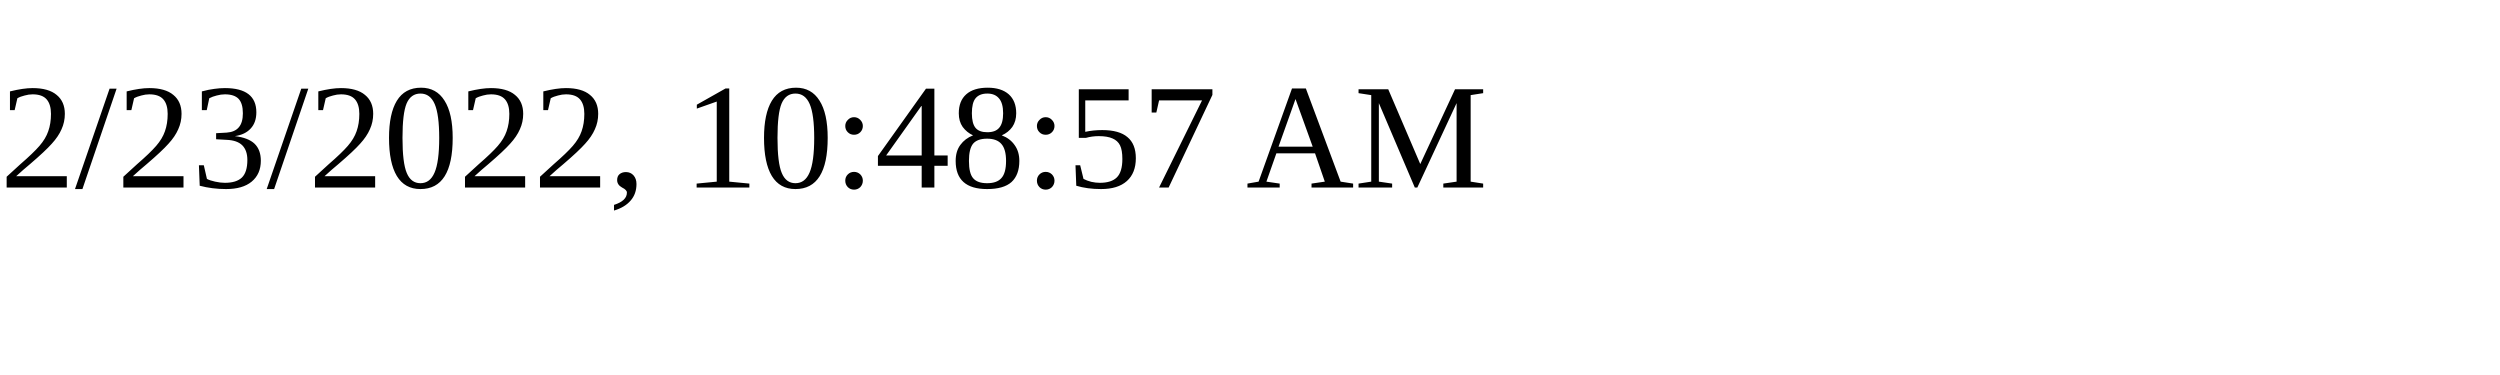
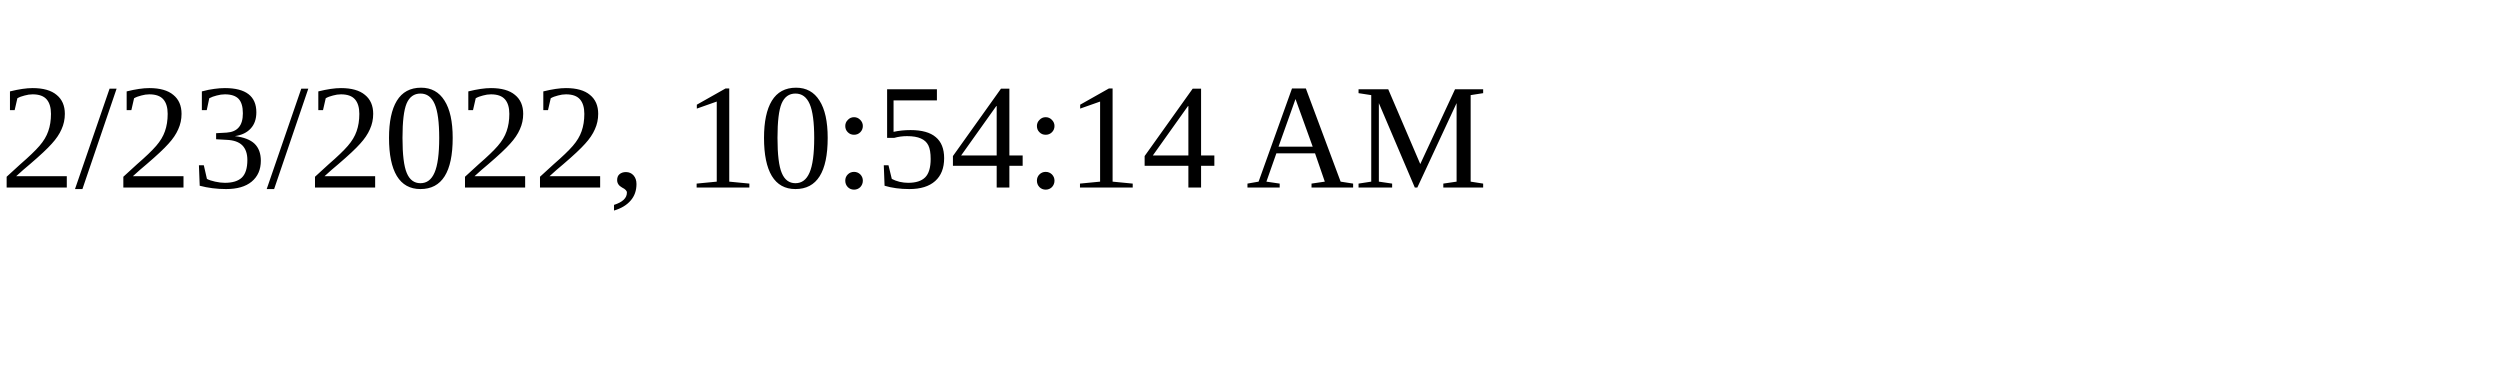
<svg xmlns="http://www.w3.org/2000/svg" height="30" width="200">
-   <text x="0" y="15">2/23/2022, 10:48:57 AM</text>
+   <text x="0" y="15">2/23/2022, 10:54:14 AM</text>
</svg>
